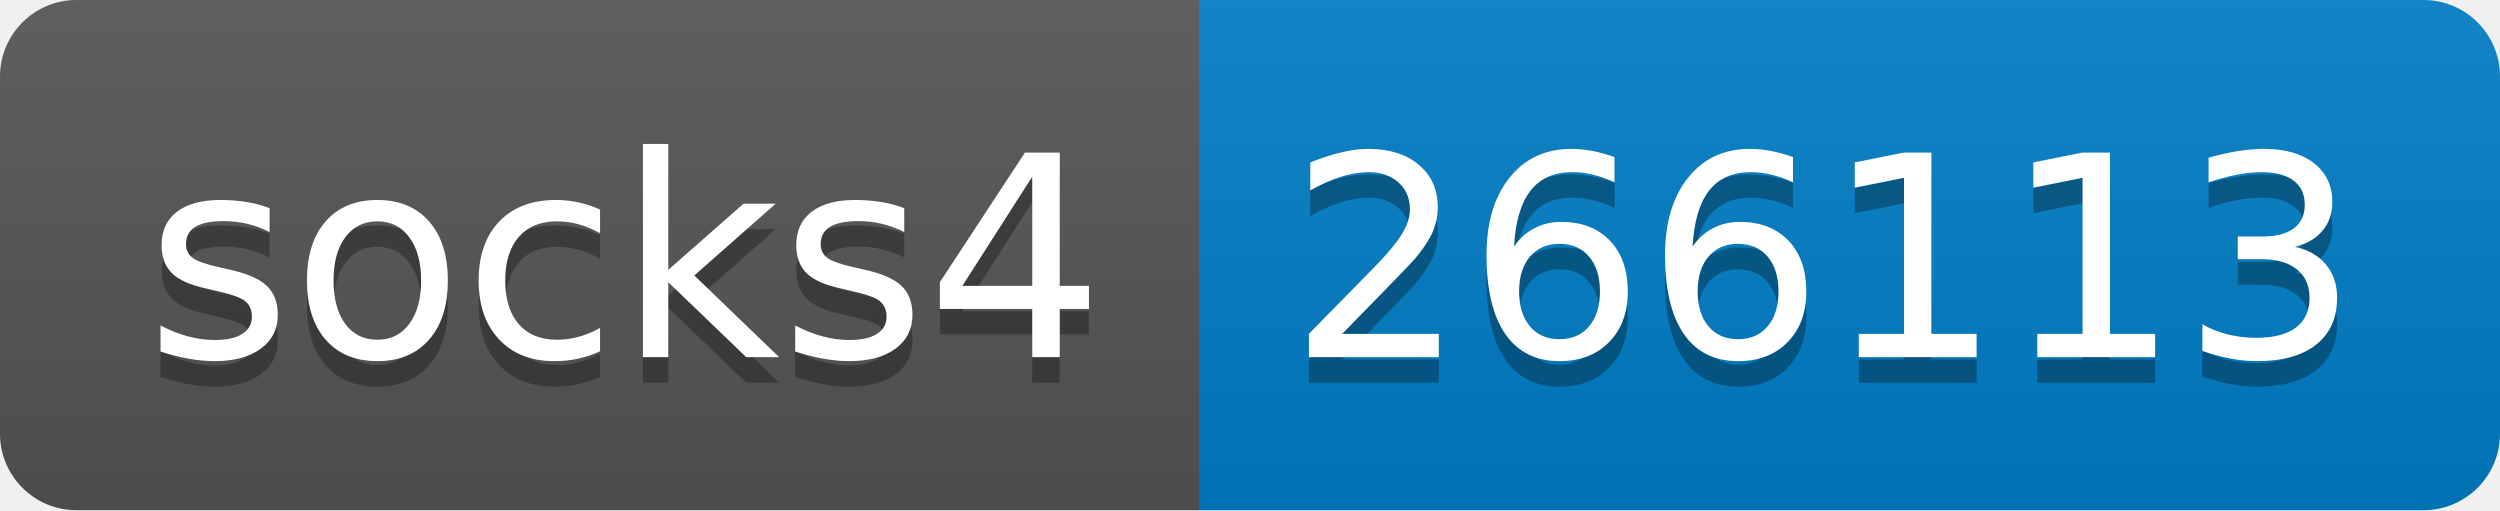
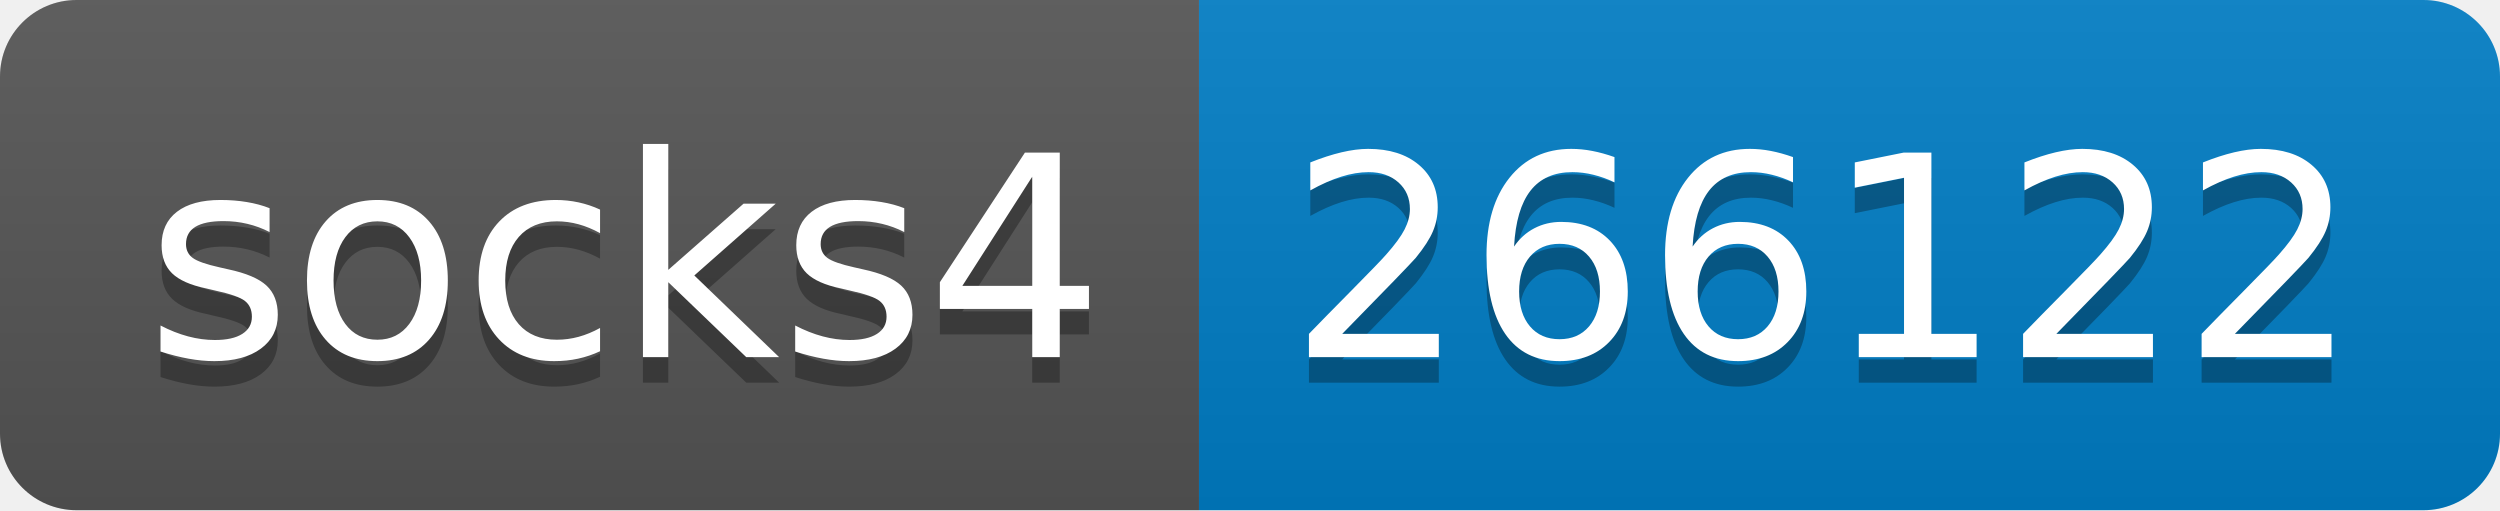
- <svg xmlns="http://www.w3.org/2000/svg" width="98" height="20" role="img" aria-label="socks4: 266113">
+ <svg xmlns="http://www.w3.org/2000/svg" width="98" height="20" role="img" aria-label="socks4: 266122">
  <linearGradient id="s" x2="0" y2="100%">
    <stop offset="0" stop-color="#bbb" stop-opacity=".1" />
    <stop offset="1" stop-opacity=".1" />
  </linearGradient>
  <clipPath id="r">
    <rect width="98" height="20" rx="3" fill="#fff" />
  </clipPath>
  <g clip-path="url(#r)">
    <rect width="47" height="20" fill="#555" />
    <rect x="47" width="51" height="20" fill="#007ec6" />
    <rect width="98" height="20" fill="url(#s)" />
  </g>
  <g fill="#fff" text-anchor="middle" font-family="Verdana,Geneva,DejaVu Sans,sans-serif" text-rendering="geometricPrecision" font-size="110">
    <text aria-hidden="true" x="245" y="150" fill="#010101" fill-opacity=".3" transform="scale(.1)" textLength="370">socks4</text>
    <text x="245" y="140" transform="scale(.1)" fill="#fff" textLength="370">socks4</text>
-     <text aria-hidden="true" x="715" y="150" fill="#010101" fill-opacity=".3" transform="scale(.1)" textLength="410">266113</text>
-     <text x="715" y="140" transform="scale(.1)" fill="#fff" textLength="410">266113</text>
+     <text aria-hidden="true" x="715" y="150" fill="#010101" fill-opacity=".3" transform="scale(.1)" textLength="410">266122</text>
+     <text x="715" y="140" transform="scale(.1)" fill="#fff" textLength="410">266122</text>
  </g>
</svg>
